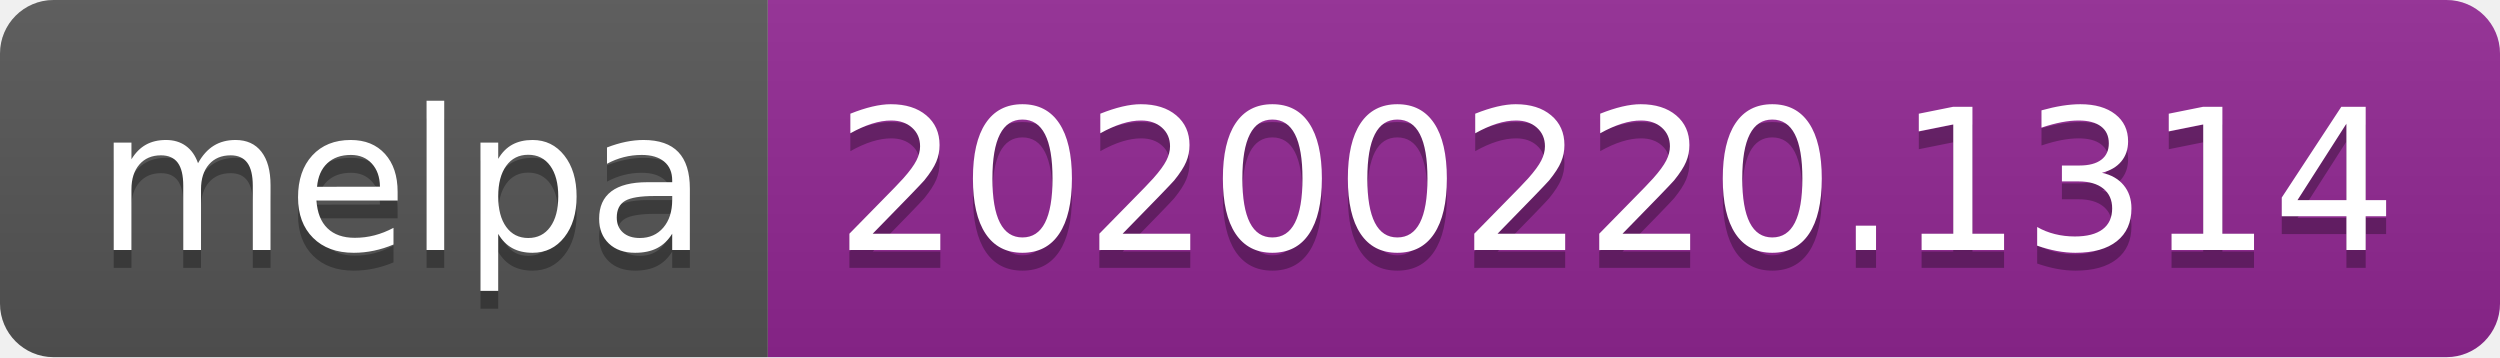
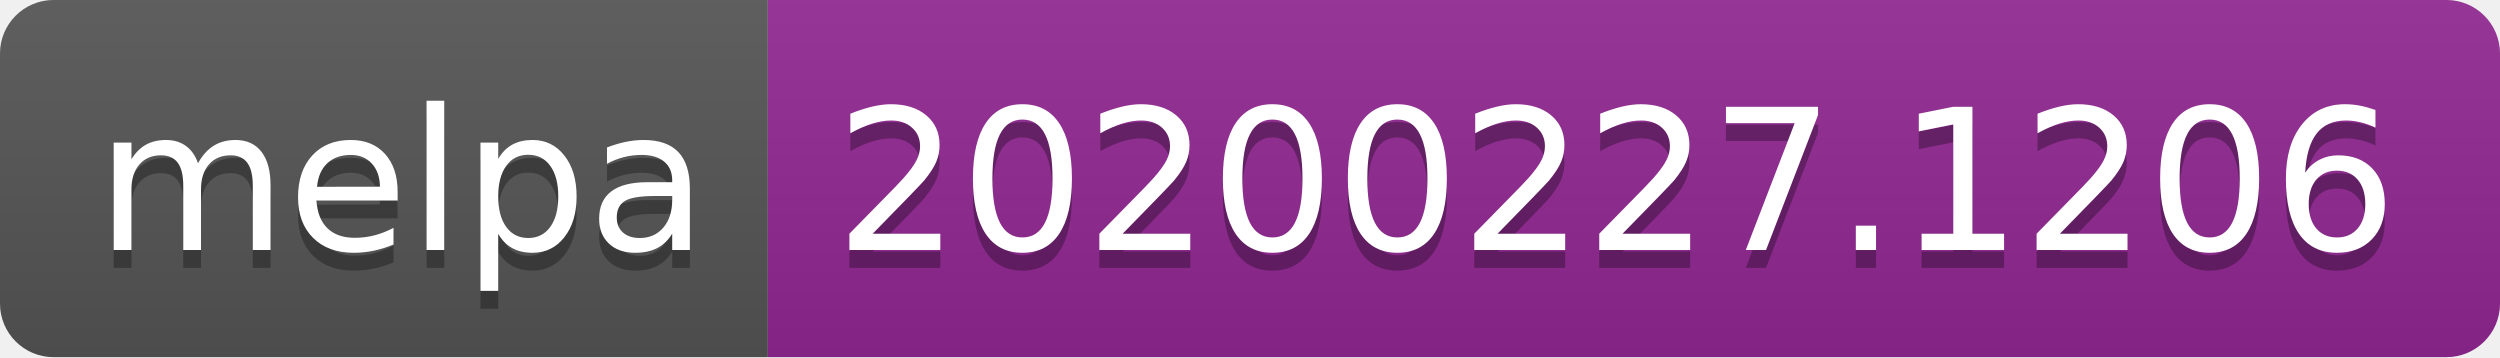
<svg xmlns="http://www.w3.org/2000/svg" width="140" height="20">
  <linearGradient id="b" x2="0" y2="100%">
    <stop offset="0" stop-color="#bbb" stop-opacity=".1" />
    <stop offset="1" stop-opacity=".1" />
  </linearGradient>
  <clipPath id="a">
    <rect width="140" height="20" rx="3" fill="#fff" />
  </clipPath>
  <g clip-path="url(#a)">
    <path fill="#555" d="M0 0h43v20H0z" />
    <path fill="#922793" d="M43 0h97v20H43z" />
    <path fill="url(#b)" d="M0 0h140v20H0z" />
  </g>
  <g fill="#fff" text-anchor="middle" font-family="DejaVu Sans,Verdana,Geneva,sans-serif" font-size="110">
    <text x="225" y="150" fill="#010101" fill-opacity=".3" transform="scale(.1)" textLength="330">melpa</text>
    <text x="225" y="140" transform="scale(.1)" textLength="330">melpa</text>
-     <text x="905" y="150" fill="#010101" fill-opacity=".3" transform="scale(.1)" textLength="870">20200220.1314</text>
-     <text x="905" y="140" transform="scale(.1)" textLength="870">20200220.1314</text>
+     <text x="905" y="150" fill="#010101" fill-opacity=".3" transform="scale(.1)" textLength="870">20200227.1206</text>
+     <text x="905" y="140" transform="scale(.1)" textLength="870">20200227.1206</text>
  </g>
</svg>
